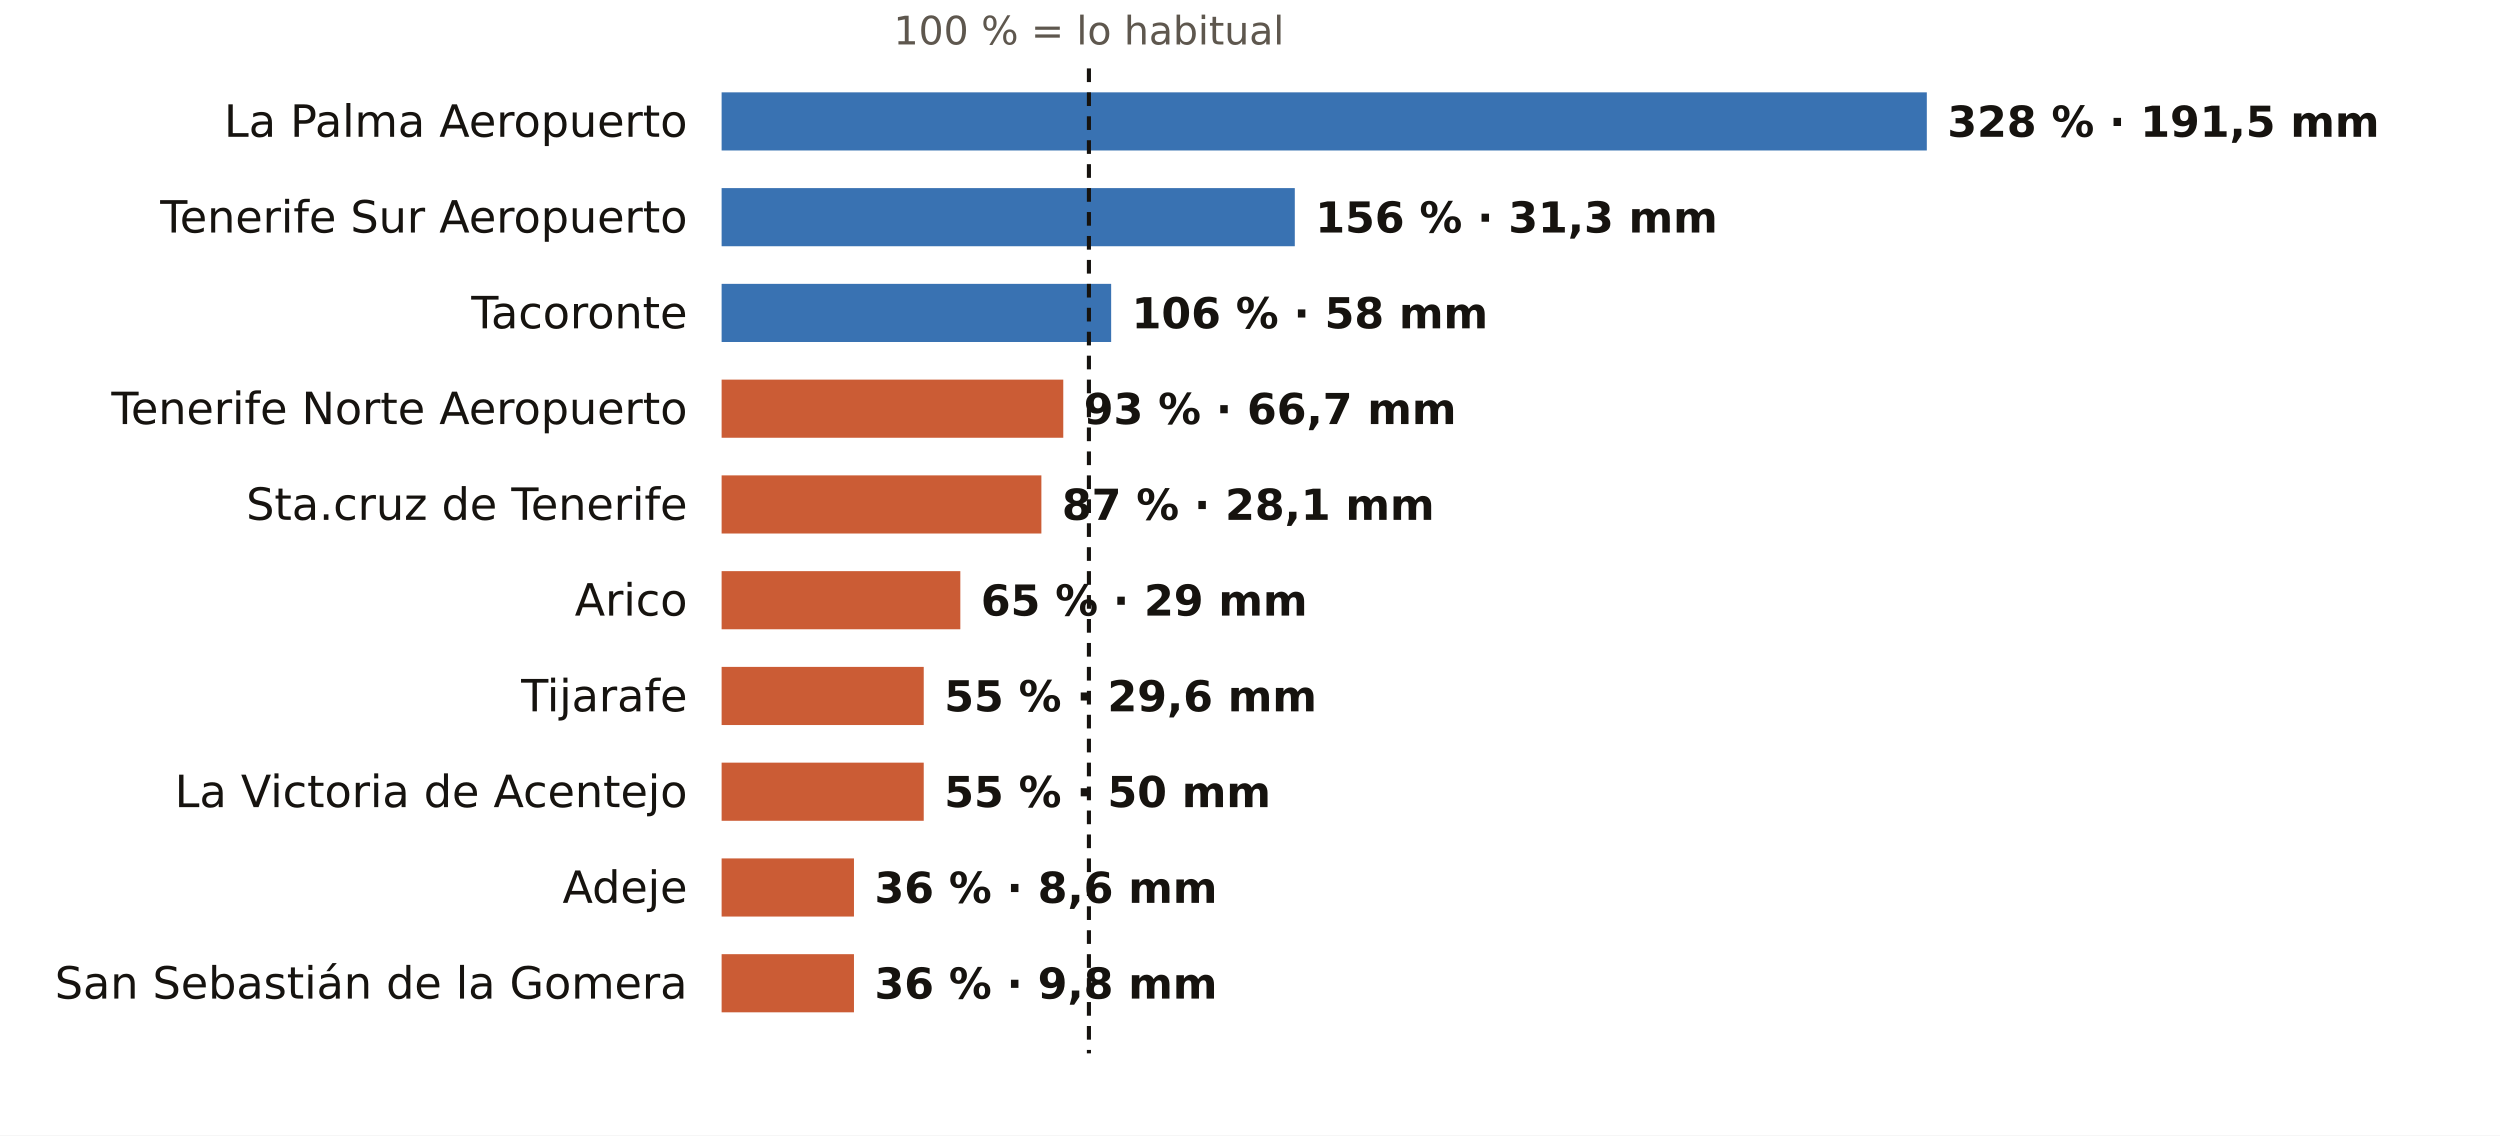
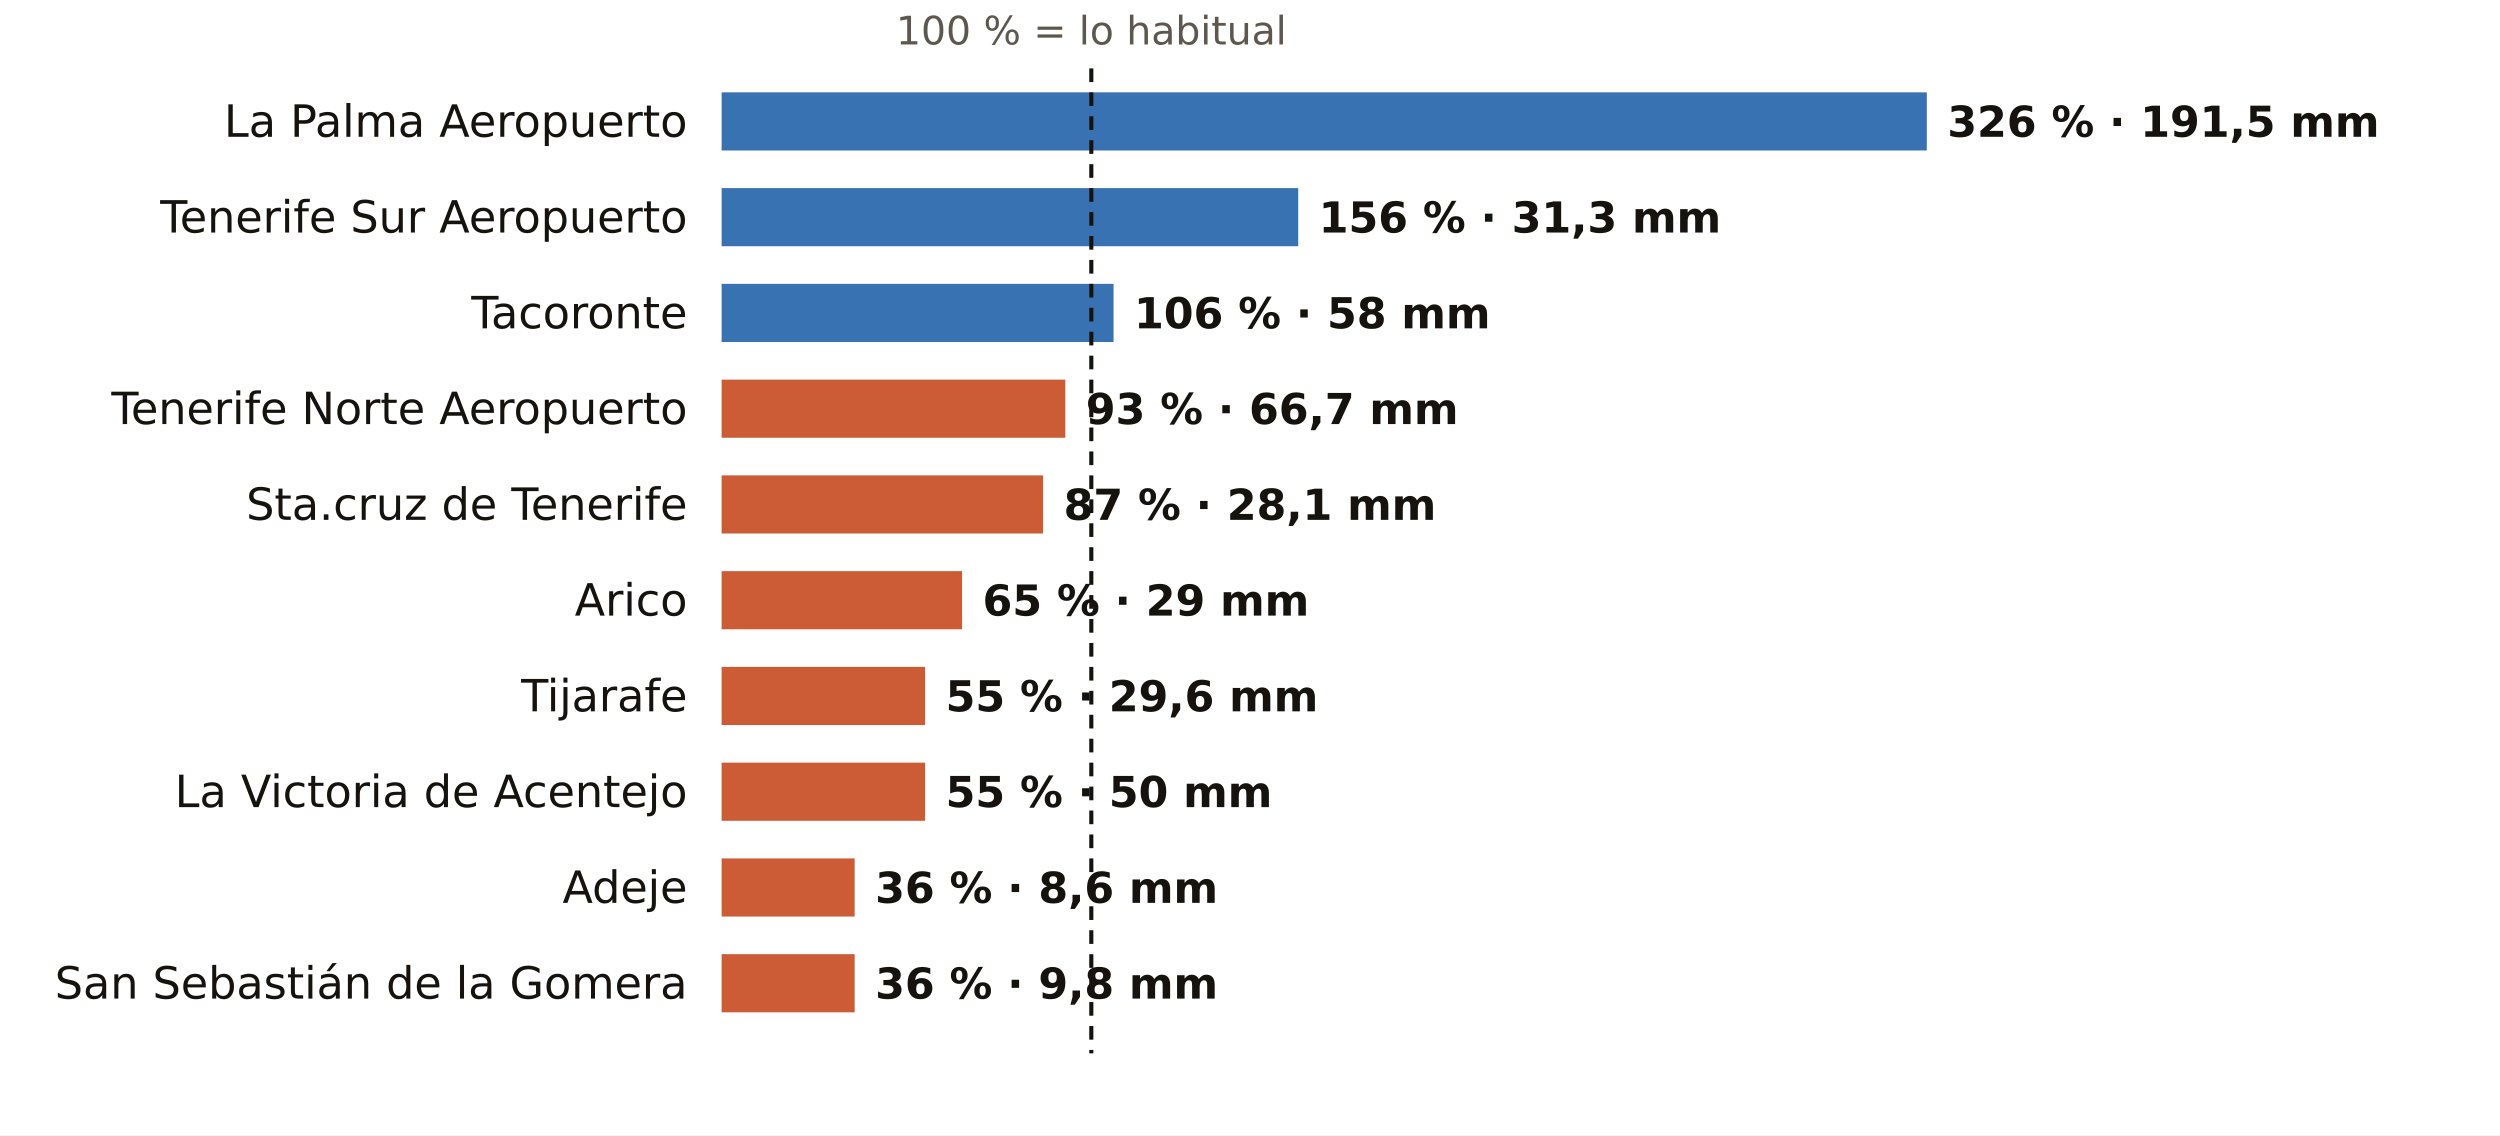
<svg xmlns="http://www.w3.org/2000/svg" viewBox="0 0 731 332" width="731" height="332" role="img" aria-label="El otoño en los pluviómetros de AEMET de Santa Cruz de Tenerife: % de lo habitual">
  <rect width="731" height="332" fill="#FFFFFF" />
-   <text x="318.4" y="13.0" font-size="11.5" fill="#5E574E" text-anchor="middle" font-weight="400" font-family="Public Sans, DejaVu Sans, Arial, sans-serif">100 % = lo habitual</text>
+   <text x="319.1" y="13.0" font-size="11.5" fill="#5E574E" text-anchor="middle" font-weight="400" font-family="Public Sans, DejaVu Sans, Arial, sans-serif">100 % = lo habitual</text>
  <text x="201.0" y="40.0" font-size="13" fill="#16130F" text-anchor="end" font-weight="500" font-family="Public Sans, DejaVu Sans, Arial, sans-serif">La Palma Aeropuerto</text>
  <rect x="211" y="27" width="352.4" height="17" fill="#1F5FA8" opacity="0.88" />
-   <text x="569.4" y="40.0" font-size="12.5" fill="#16130F" text-anchor="start" font-weight="600" font-family="Public Sans, DejaVu Sans, Arial, sans-serif">328 % · 191,5 mm</text>
+   <text x="569.4" y="40.0" font-size="12.5" fill="#16130F" text-anchor="start" font-weight="600" font-family="Public Sans, DejaVu Sans, Arial, sans-serif">326 % · 191,5 mm</text>
  <text x="201.0" y="68.0" font-size="13" fill="#16130F" text-anchor="end" font-weight="500" font-family="Public Sans, DejaVu Sans, Arial, sans-serif">Tenerife Sur Aeropuerto</text>
-   <rect x="211" y="55" width="167.6" height="17" fill="#1F5FA8" opacity="0.88" />
-   <text x="384.6" y="68.0" font-size="12.5" fill="#16130F" text-anchor="start" font-weight="600" font-family="Public Sans, DejaVu Sans, Arial, sans-serif">156 % · 31,3 mm</text>
+   <rect x="211" y="55" width="168.6" height="17" fill="#1F5FA8" opacity="0.88" />
+   <text x="385.6" y="68.0" font-size="12.5" fill="#16130F" text-anchor="start" font-weight="600" font-family="Public Sans, DejaVu Sans, Arial, sans-serif">156 % · 31,3 mm</text>
  <text x="201.0" y="96.0" font-size="13" fill="#16130F" text-anchor="end" font-weight="500" font-family="Public Sans, DejaVu Sans, Arial, sans-serif">Tacoronte</text>
-   <rect x="211" y="83" width="113.9" height="17" fill="#1F5FA8" opacity="0.88" />
-   <text x="330.9" y="96.0" font-size="12.5" fill="#16130F" text-anchor="start" font-weight="600" font-family="Public Sans, DejaVu Sans, Arial, sans-serif">106 % · 58 mm</text>
+   <rect x="211" y="83" width="114.6" height="17" fill="#1F5FA8" opacity="0.88" />
+   <text x="331.6" y="96.0" font-size="12.5" fill="#16130F" text-anchor="start" font-weight="600" font-family="Public Sans, DejaVu Sans, Arial, sans-serif">106 % · 58 mm</text>
  <text x="201.0" y="124.0" font-size="13" fill="#16130F" text-anchor="end" font-weight="500" font-family="Public Sans, DejaVu Sans, Arial, sans-serif">Tenerife Norte Aeropuerto</text>
-   <rect x="211" y="111" width="99.9" height="17" fill="#C4461A" opacity="0.88" />
-   <text x="316.9" y="124.0" font-size="12.5" fill="#16130F" text-anchor="start" font-weight="600" font-family="Public Sans, DejaVu Sans, Arial, sans-serif">93 % · 66,7 mm</text>
+   <rect x="211" y="111" width="100.5" height="17" fill="#C4461A" opacity="0.88" />
+   <text x="317.5" y="124.0" font-size="12.5" fill="#16130F" text-anchor="start" font-weight="600" font-family="Public Sans, DejaVu Sans, Arial, sans-serif">93 % · 66,7 mm</text>
  <text x="201.0" y="152.0" font-size="13" fill="#16130F" text-anchor="end" font-weight="500" font-family="Public Sans, DejaVu Sans, Arial, sans-serif">Sta.cruz de Tenerife</text>
-   <rect x="211" y="139" width="93.5" height="17" fill="#C4461A" opacity="0.88" />
-   <text x="310.5" y="152.0" font-size="12.5" fill="#16130F" text-anchor="start" font-weight="600" font-family="Public Sans, DejaVu Sans, Arial, sans-serif">87 % · 28,1 mm</text>
+   <rect x="211" y="139" width="94.0" height="17" fill="#C4461A" opacity="0.88" />
+   <text x="311.0" y="152.0" font-size="12.5" fill="#16130F" text-anchor="start" font-weight="600" font-family="Public Sans, DejaVu Sans, Arial, sans-serif">87 % · 28,1 mm</text>
  <text x="201.0" y="180.0" font-size="13" fill="#16130F" text-anchor="end" font-weight="500" font-family="Public Sans, DejaVu Sans, Arial, sans-serif">Arico</text>
-   <rect x="211" y="167" width="69.8" height="17" fill="#C4461A" opacity="0.88" />
-   <text x="286.8" y="180.0" font-size="12.5" fill="#16130F" text-anchor="start" font-weight="600" font-family="Public Sans, DejaVu Sans, Arial, sans-serif">65 % · 29 mm</text>
+   <rect x="211" y="167" width="70.3" height="17" fill="#C4461A" opacity="0.88" />
+   <text x="287.3" y="180.0" font-size="12.5" fill="#16130F" text-anchor="start" font-weight="600" font-family="Public Sans, DejaVu Sans, Arial, sans-serif">65 % · 29 mm</text>
  <text x="201.0" y="208.0" font-size="13" fill="#16130F" text-anchor="end" font-weight="500" font-family="Public Sans, DejaVu Sans, Arial, sans-serif">Tijarafe</text>
-   <rect x="211" y="195" width="59.1" height="17" fill="#C4461A" opacity="0.88" />
-   <text x="276.1" y="208.0" font-size="12.5" fill="#16130F" text-anchor="start" font-weight="600" font-family="Public Sans, DejaVu Sans, Arial, sans-serif">55 % · 29,6 mm</text>
+   <rect x="211" y="195" width="59.5" height="17" fill="#C4461A" opacity="0.88" />
+   <text x="276.5" y="208.0" font-size="12.5" fill="#16130F" text-anchor="start" font-weight="600" font-family="Public Sans, DejaVu Sans, Arial, sans-serif">55 % · 29,6 mm</text>
  <text x="201.0" y="236.0" font-size="13" fill="#16130F" text-anchor="end" font-weight="500" font-family="Public Sans, DejaVu Sans, Arial, sans-serif">La Victoria de Acentejo</text>
-   <rect x="211" y="223" width="59.1" height="17" fill="#C4461A" opacity="0.88" />
-   <text x="276.1" y="236.0" font-size="12.5" fill="#16130F" text-anchor="start" font-weight="600" font-family="Public Sans, DejaVu Sans, Arial, sans-serif">55 % · 50 mm</text>
+   <rect x="211" y="223" width="59.5" height="17" fill="#C4461A" opacity="0.88" />
+   <text x="276.5" y="236.0" font-size="12.5" fill="#16130F" text-anchor="start" font-weight="600" font-family="Public Sans, DejaVu Sans, Arial, sans-serif">55 % · 50 mm</text>
  <text x="201.0" y="264.0" font-size="13" fill="#16130F" text-anchor="end" font-weight="500" font-family="Public Sans, DejaVu Sans, Arial, sans-serif">Adeje</text>
-   <rect x="211" y="251" width="38.7" height="17" fill="#C4461A" opacity="0.88" />
-   <text x="255.7" y="264.0" font-size="12.5" fill="#16130F" text-anchor="start" font-weight="600" font-family="Public Sans, DejaVu Sans, Arial, sans-serif">36 % · 8,6 mm</text>
+   <rect x="211" y="251" width="38.9" height="17" fill="#C4461A" opacity="0.88" />
+   <text x="255.9" y="264.0" font-size="12.5" fill="#16130F" text-anchor="start" font-weight="600" font-family="Public Sans, DejaVu Sans, Arial, sans-serif">36 % · 8,6 mm</text>
  <text x="201.0" y="292.0" font-size="13" fill="#16130F" text-anchor="end" font-weight="500" font-family="Public Sans, DejaVu Sans, Arial, sans-serif">San Sebastián de la Gomera</text>
-   <rect x="211" y="279" width="38.7" height="17" fill="#C4461A" opacity="0.88" />
-   <text x="255.7" y="292.0" font-size="12.5" fill="#16130F" text-anchor="start" font-weight="600" font-family="Public Sans, DejaVu Sans, Arial, sans-serif">36 % · 9,8 mm</text>
-   <line x1="318.4" x2="318.4" y1="20" y2="308" stroke="#16130F" stroke-width="1.2" stroke-dasharray="4 3" />
+   <rect x="211" y="279" width="38.9" height="17" fill="#C4461A" opacity="0.88" />
+   <text x="255.9" y="292.0" font-size="12.5" fill="#16130F" text-anchor="start" font-weight="600" font-family="Public Sans, DejaVu Sans, Arial, sans-serif">36 % · 9,8 mm</text>
+   <line x1="319.1" x2="319.1" y1="20" y2="308" stroke="#16130F" stroke-width="1.2" stroke-dasharray="4 3" />
</svg>
